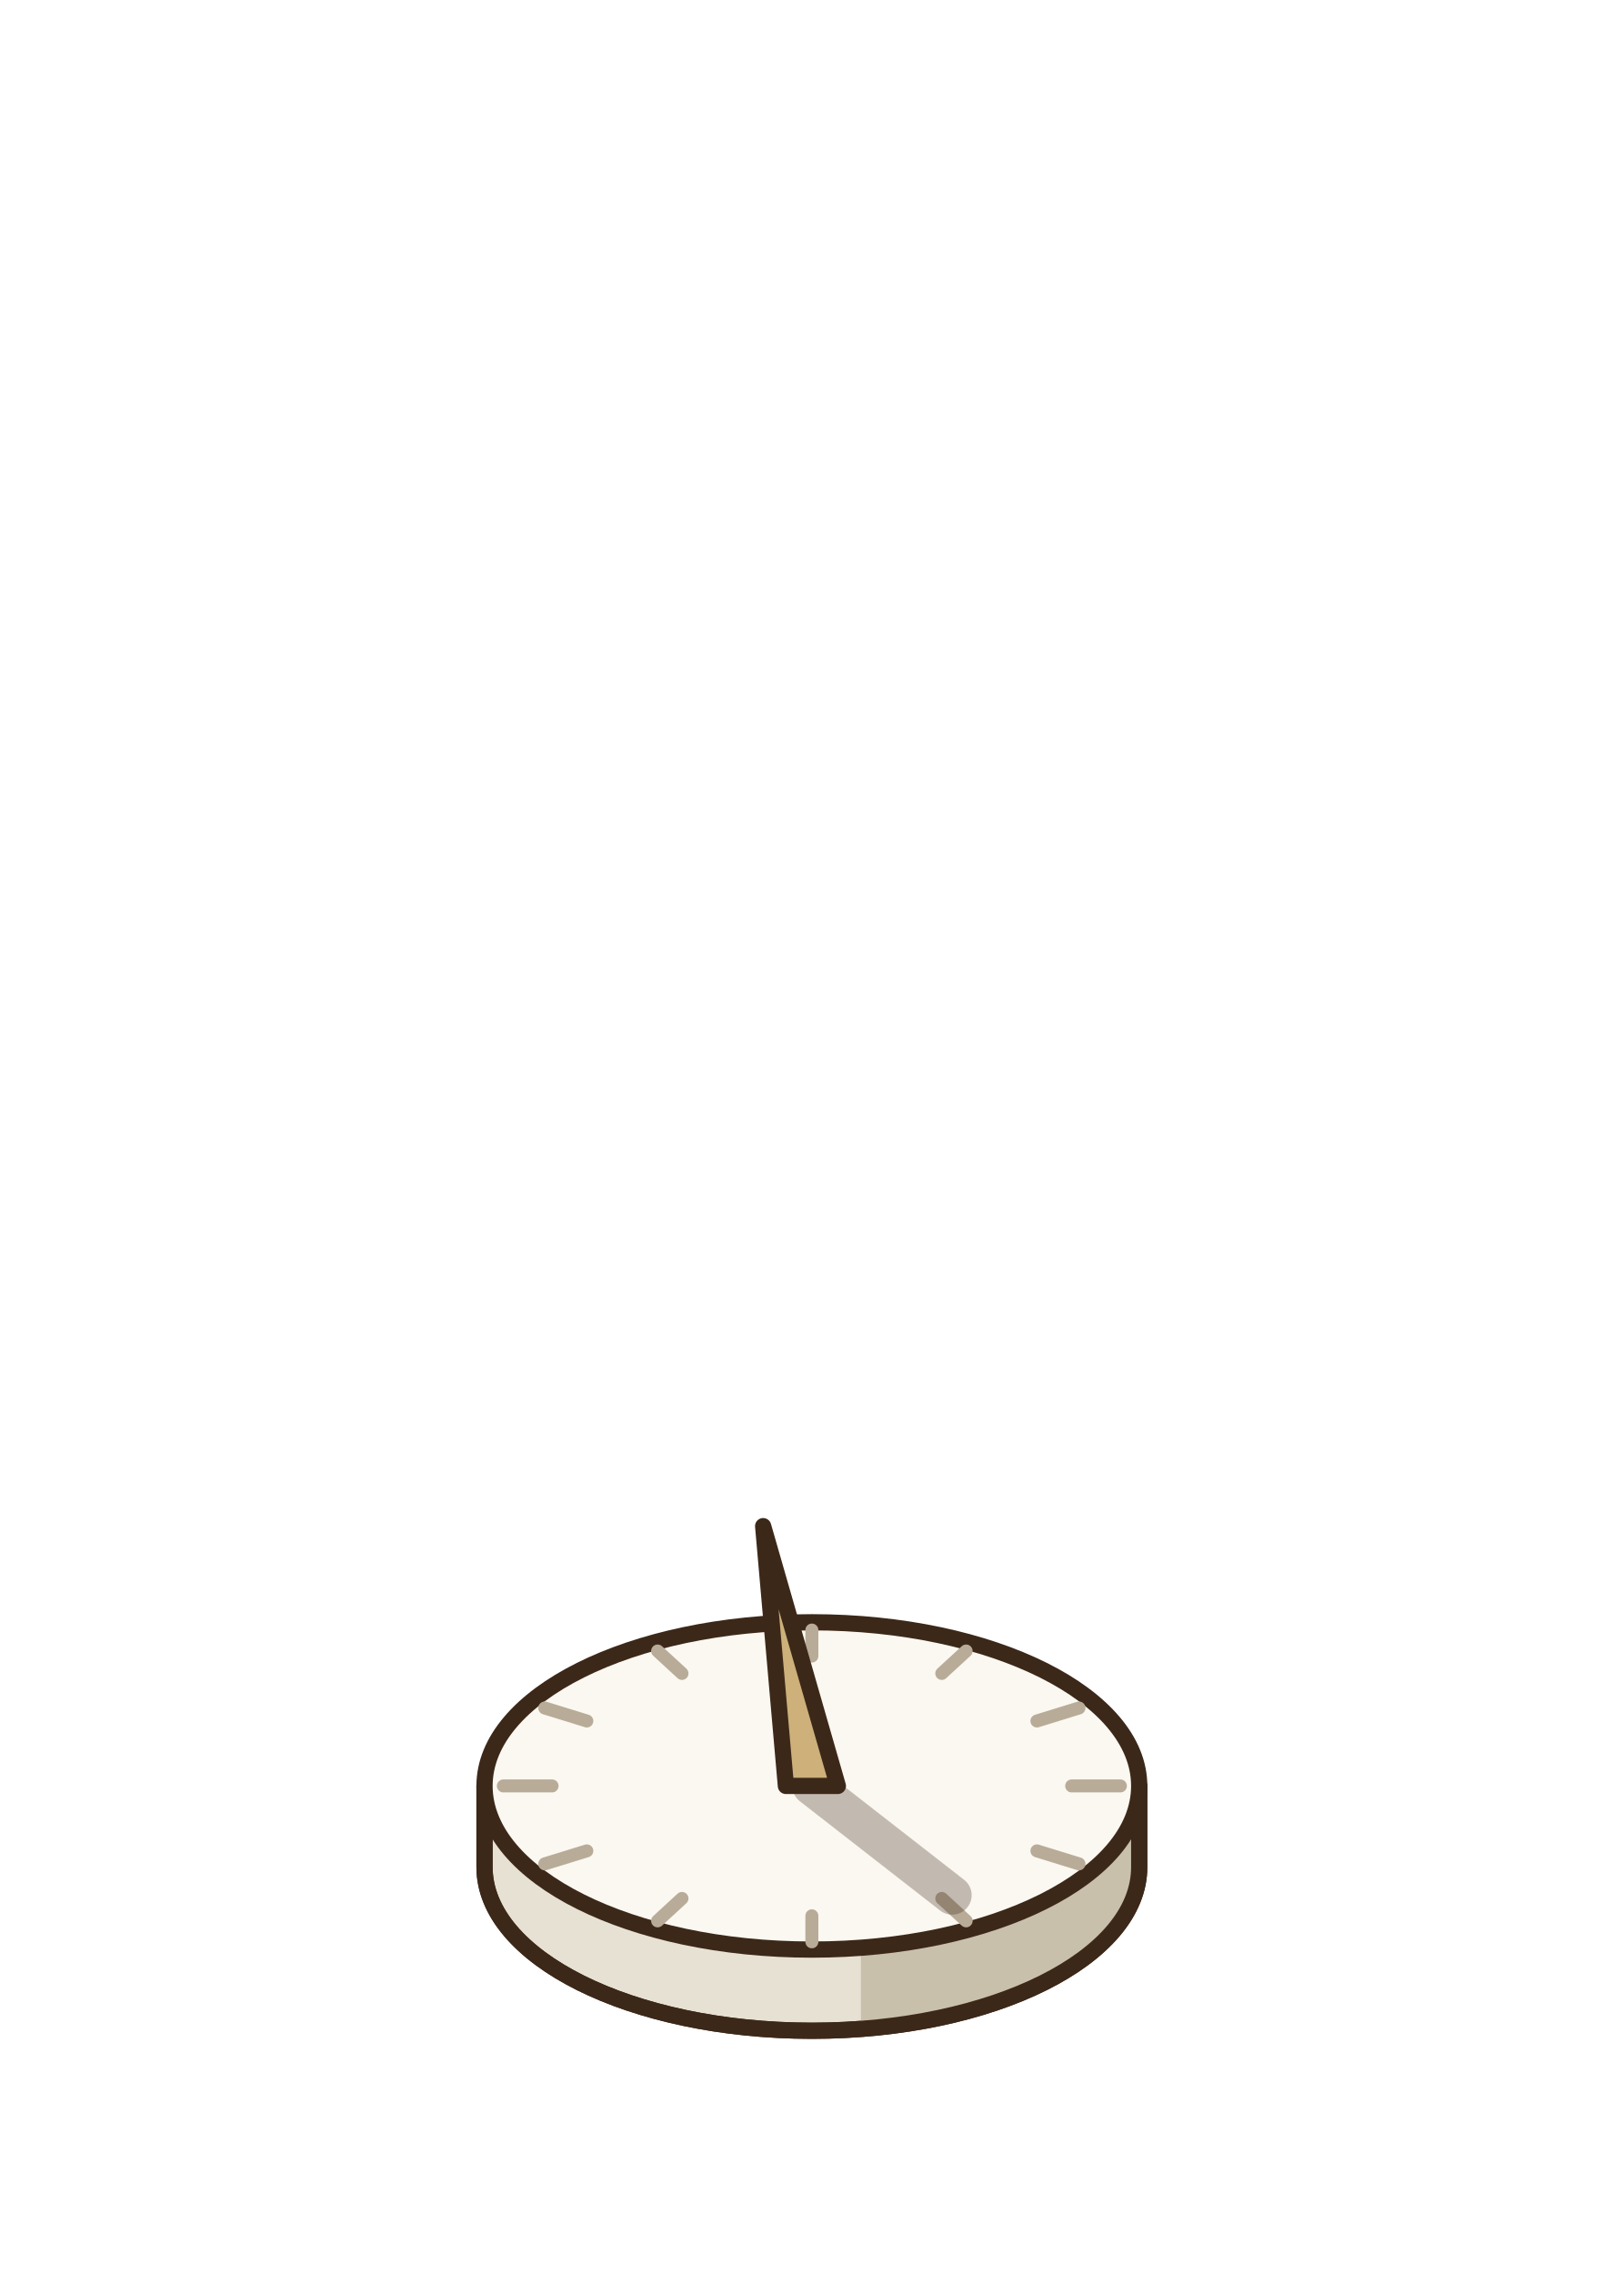
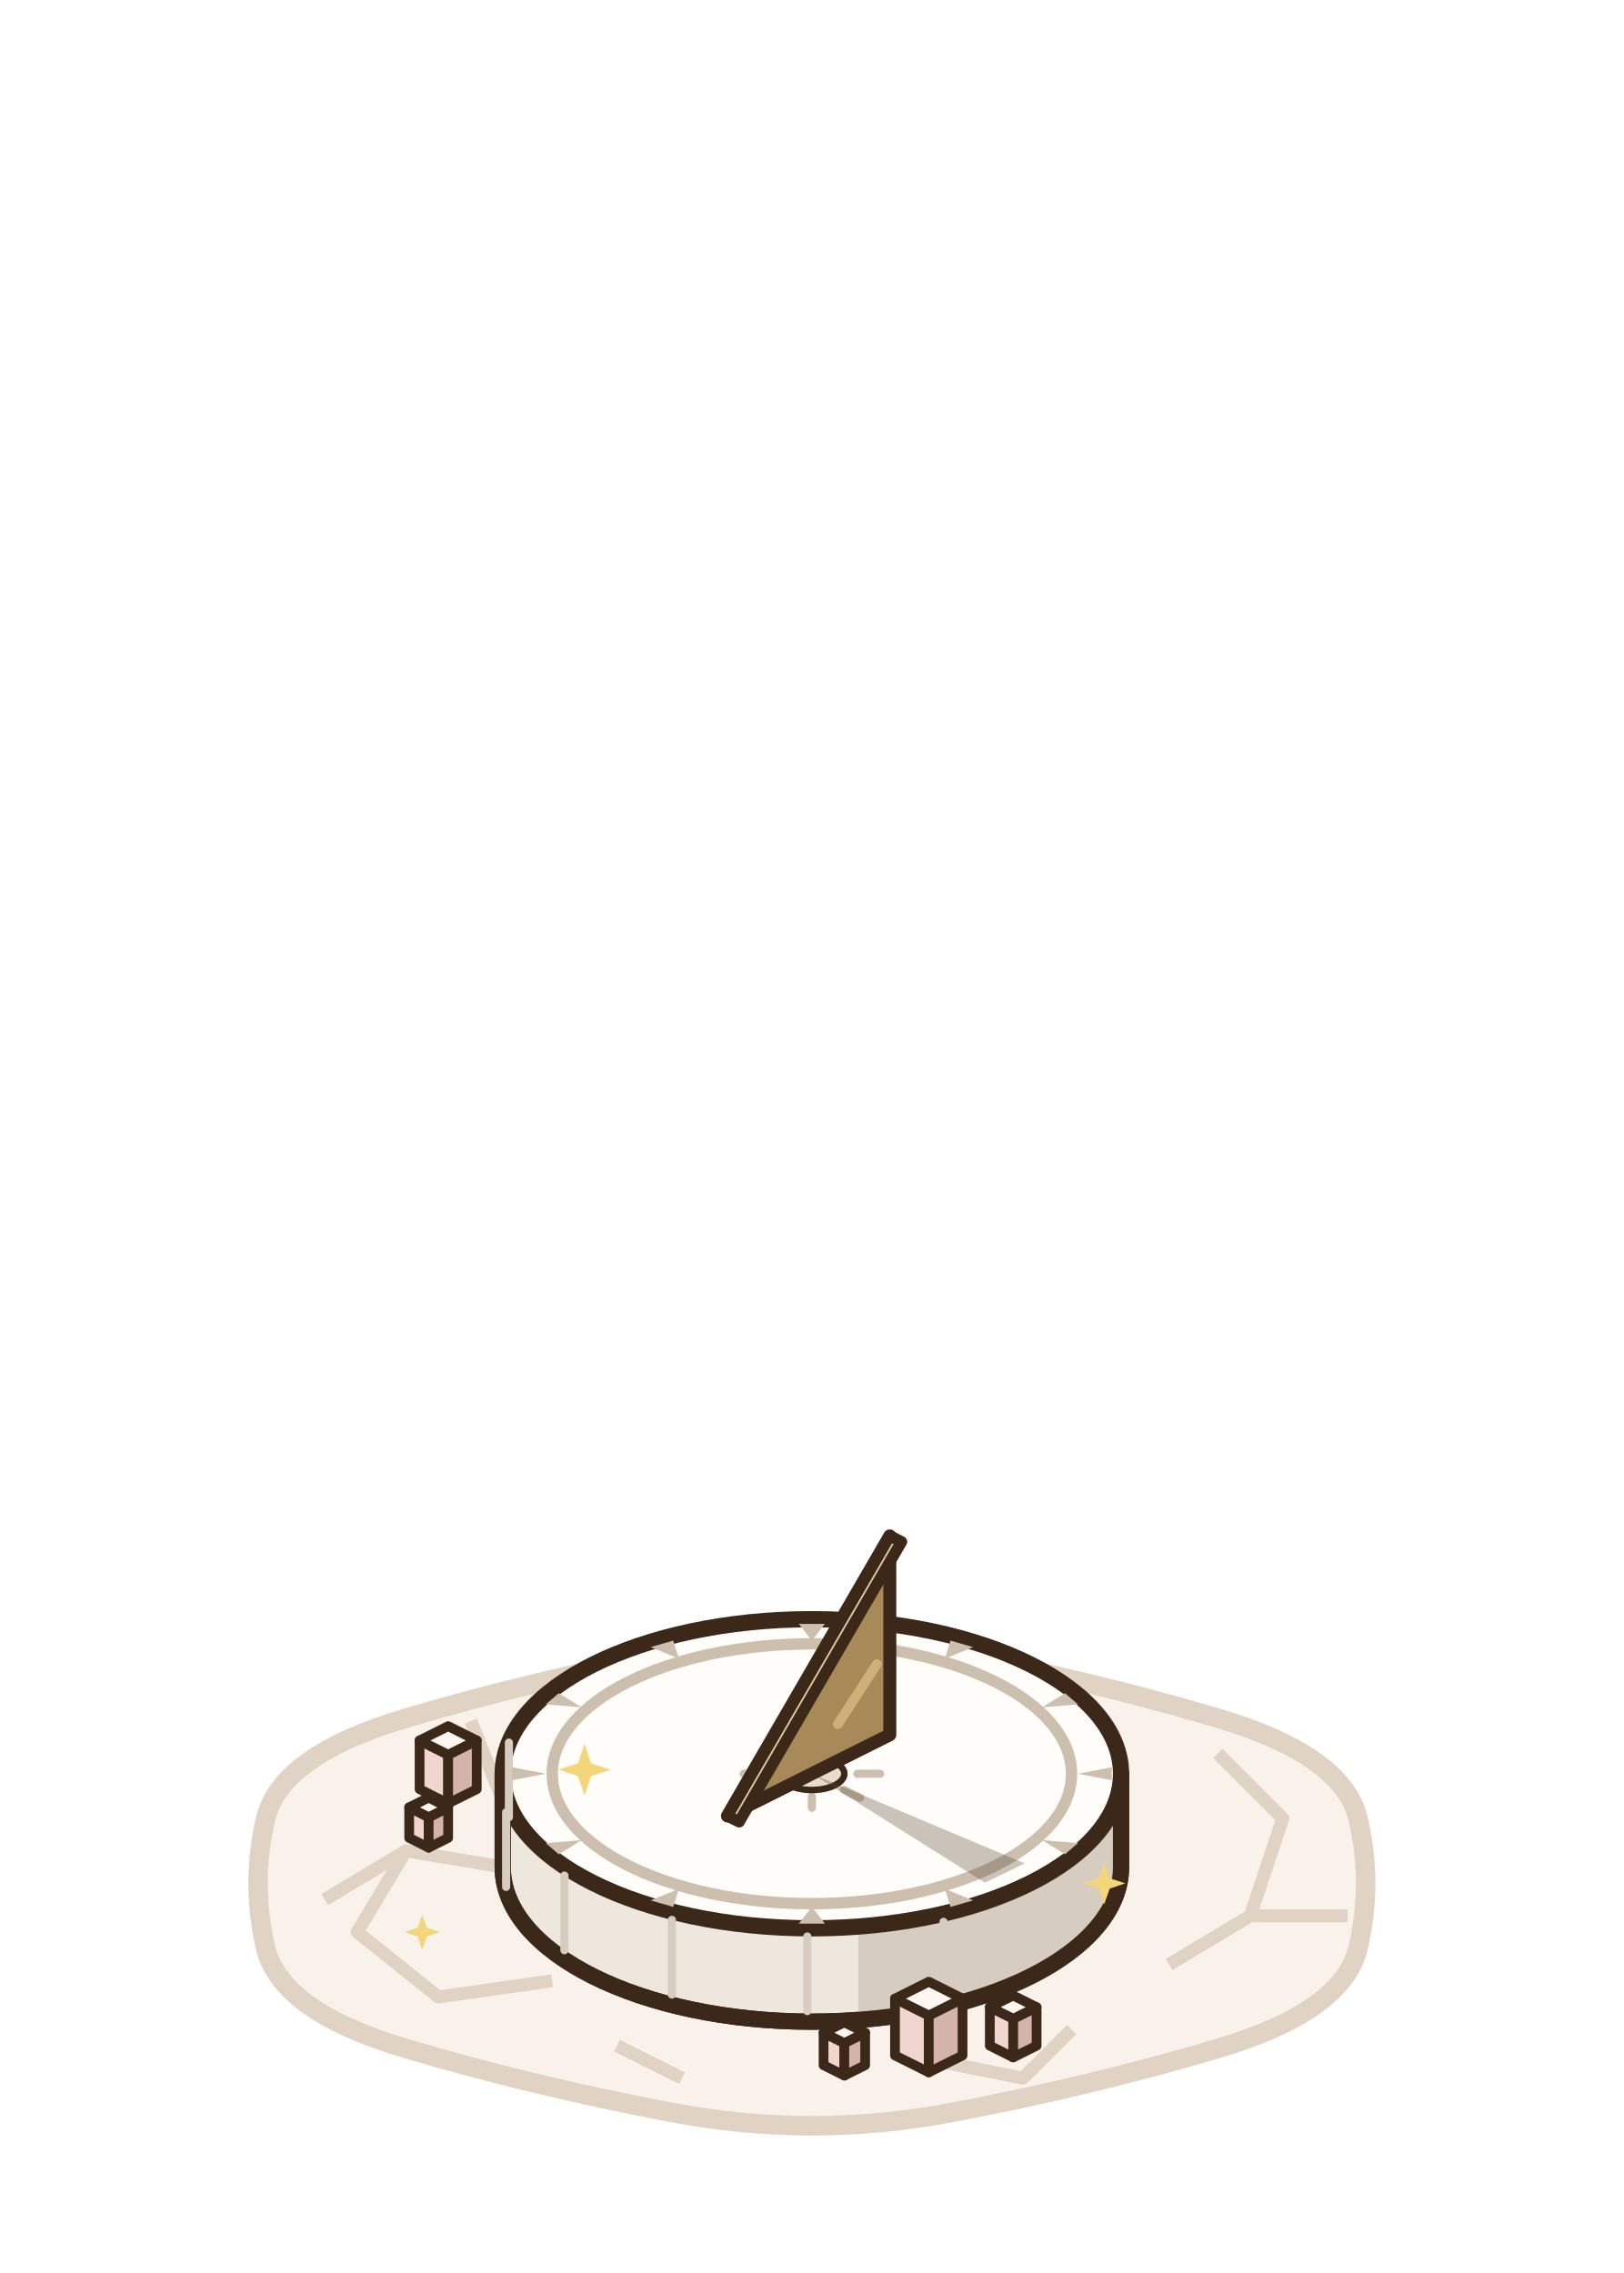
<svg xmlns="http://www.w3.org/2000/svg" width="100" height="140" viewBox="-50 -115 100 140">
  <ellipse cx="0" cy="0" rx="18.48" ry="9.24" fill="rgba(40,55,20,0.1)" stroke="none" />
-   <path d="M-20.16,-5 L-20.16,0 A20.16 10.08 0 0 0 20.16,0 L20.16,-5 Z" fill="#E7E1D3" stroke="#3C2819" stroke-width="1" stroke-linejoin="round" />
-   <path d="M3.02,5.08 L3.02,10.08 A20.16 10.08 0 0 0 20.16,0 L20.16,-5 Z" fill="#C9C0AC" />
-   <path d="M-20.16,-5 L-20.16,0 A20.16 10.08 0 0 0 20.16,0 L20.16,-5 Z" fill="none" stroke="#3C2819" stroke-width="1" stroke-linejoin="round" />
-   <ellipse cx="0" cy="-5" rx="20.16" ry="10.08" fill="#FBF8F1" stroke="#3C2819" stroke-width="1" stroke-linejoin="round" stroke-linecap="round" />
-   <line x1="16" y1="-5" x2="19" y2="-5" stroke="#B8AC98" stroke-width="0.8" stroke-linecap="round" />
-   <line x1="13.86" y1="-1" x2="16.45" y2="-0.2" stroke="#B8AC98" stroke-width="0.8" stroke-linecap="round" />
-   <line x1="8" y1="1.93" x2="9.5" y2="3.31" stroke="#B8AC98" stroke-width="0.8" stroke-linecap="round" />
-   <line x1="0" y1="3" x2="0" y2="4.6" stroke="#B8AC98" stroke-width="0.8" stroke-linecap="round" />
-   <line x1="-8" y1="1.93" x2="-9.5" y2="3.31" stroke="#B8AC98" stroke-width="0.8" stroke-linecap="round" />
-   <line x1="-13.86" y1="-1" x2="-16.45" y2="-0.2" stroke="#B8AC98" stroke-width="0.8" stroke-linecap="round" />
-   <line x1="-16" y1="-5" x2="-19" y2="-5" stroke="#B8AC98" stroke-width="0.8" stroke-linecap="round" />
-   <line x1="-13.86" y1="-9" x2="-16.45" y2="-9.8" stroke="#B8AC98" stroke-width="0.8" stroke-linecap="round" />
-   <line x1="-8" y1="-11.93" x2="-9.5" y2="-13.31" stroke="#B8AC98" stroke-width="0.8" stroke-linecap="round" />
-   <line x1="0" y1="-13" x2="0" y2="-14.6" stroke="#B8AC98" stroke-width="0.8" stroke-linecap="round" />
-   <line x1="8" y1="-11.93" x2="9.5" y2="-13.31" stroke="#B8AC98" stroke-width="0.8" stroke-linecap="round" />
-   <line x1="13.86" y1="-9" x2="16.45" y2="-9.8" stroke="#B8AC98" stroke-width="0.8" stroke-linecap="round" />
-   <path d="M0,-5 L8.64,1.73" stroke="rgba(60,40,25,.3)" stroke-width="2.4" stroke-linecap="round" />
-   <polygon points="-1.6,-5 1.6,-5 -3,-21" fill="#CDB07A" stroke="#3C2819" stroke-width="1" stroke-linejoin="round" />
+   <path d="M33.65,-2.94 Q34.56,1 33.65,4.94 Q32.74,8.88 25.01,11.17 Q17.28,13.47 8.64,15.11 Q0,16.75 -8.64,15.11 Q-17.28,13.47 -25.01,11.17 Q-32.74,8.88 -33.65,4.94 Q-34.56,1 -33.65,-2.94 Q-32.74,-6.88 -25.01,-9.17 Q-17.28,-11.47 -8.64,-13.11 Q0,-14.75 8.64,-13.11 Q17.28,-11.47 25.01,-9.17 Q32.74,-6.88 33.65,-2.94 Z" fill="#F8F2EA" stroke="#E0D3C4" stroke-width="1.2" />
+   <path d="M-30,2 l5,-3 l6,1 l3,-4 M-19,-4 l-2,-5 M-25,-1 l-3,5 l5,4 l7,-1 M22,6 l5,-3 l6,0 M27,3 l2,-6 l-4,-4 M8,12 l5,1 l3,-3 M-8,13 l-4,-2" stroke="#E0D3C4" stroke-width="0.8" fill="none" stroke-linejoin="round" />
+   <path d="M-19.04,-5.75 L-19.04,0 A19.04 9.52 0 0 0 19.04,0 L19.04,-5.75 Z" fill="#EEE7DD" stroke="#3C2819" stroke-width="1" stroke-linejoin="round" />
+   <path d="M2.86,3.77 L2.86,9.52 A19.04 9.52 0 0 0 19.04,0 L19.04,-5.75 Z" fill="#D6CCBF" />
+   <path d="M-19.04,-5.75 L-19.04,0 A19.04 9.52 0 0 0 19.04,0 L19.04,-5.75 Z" fill="none" stroke="#3C2819" stroke-width="1" stroke-linejoin="round" />
+   <ellipse cx="0" cy="-5.75" rx="19.04" ry="9.52" fill="#FFFDF9" stroke="#3C2819" stroke-width="1" stroke-linejoin="round" stroke-linecap="round" />
+   <line x1="8.11" y1="7.97" x2="8.11" y2="3.37" stroke="#D6CCBF" stroke-width="0.5" stroke-linecap="round" />
+   <line x1="-0.28" y1="8.87" x2="-0.28" y2="4.27" stroke="#D6CCBF" stroke-width="0.5" stroke-linecap="round" />
+   <line x1="-8.62" y1="7.85" x2="-8.62" y2="3.25" stroke="#D6CCBF" stroke-width="0.5" stroke-linecap="round" />
+   <line x1="-15.24" y1="5.12" x2="-15.24" y2="0.52" stroke="#D6CCBF" stroke-width="0.5" stroke-linecap="round" />
+   <line x1="-18.83" y1="1.22" x2="-18.83" y2="-3.38" stroke="#D6CCBF" stroke-width="0.5" stroke-linecap="round" />
+   <line x1="-18.66" y1="-3.07" x2="-18.66" y2="-7.67" stroke="#D6CCBF" stroke-width="0.5" stroke-linecap="round" />
+   <ellipse cx="0" cy="-5.75" rx="15.99" ry="8" fill="none" stroke="#CDBFAE" stroke-width="0.7" />
+   <path d="M16.37,-5.75 L18.47,-5.35 L18.47,-6.15 Z" fill="#CDBFAE" stroke="none" />
+   <path d="M14.18,-1.66 L15.59,-0.79 L16.39,-1.48 Z" fill="#CDBFAE" stroke="none" />
+   <path d="M8.19,1.34 L8.54,2.45 L9.93,2.05 Z" fill="#CDBFAE" stroke="none" />
+   <path d="M0,2.44 L-0.8,3.48 L0.8,3.48 Z" fill="#CDBFAE" stroke="none" />
+   <path d="M-8.19,1.34 L-9.93,2.05 L-8.54,2.45 Z" fill="#CDBFAE" stroke="none" />
+   <path d="M-14.18,-1.66 L-16.39,-1.48 L-15.59,-0.79 Z" fill="#CDBFAE" stroke="none" />
+   <path d="M-16.37,-5.75 L-18.47,-6.15 L-18.47,-5.35 Z" fill="#CDBFAE" stroke="none" />
+   <path d="M-14.18,-9.84 L-15.59,-10.71 L-16.39,-10.02 Z" fill="#CDBFAE" stroke="none" />
+   <path d="M-8.19,-12.84 L-8.54,-13.95 L-9.93,-13.55 Z" fill="#CDBFAE" stroke="none" />
+   <path d="M0,-13.94 L0.8,-14.98 L-0.8,-14.98 Z" fill="#CDBFAE" stroke="none" />
+   <path d="M8.19,-12.84 L9.93,-13.55 L8.54,-13.95 Z" fill="#CDBFAE" stroke="none" />
+   <path d="M14.18,-9.84 L16.39,-10.02 L15.59,-10.71 Z" fill="#CDBFAE" stroke="none" />
+   <line x1="2.8" y1="-5.75" x2="4.2" y2="-5.75" stroke="#CDBFAE" stroke-width="0.5" stroke-linecap="round" />
+   <line x1="1.98" y1="-4.76" x2="2.97" y2="-4.27" stroke="#CDBFAE" stroke-width="0.5" stroke-linecap="round" />
+   <line x1="0" y1="-4.35" x2="0" y2="-3.65" stroke="#CDBFAE" stroke-width="0.5" stroke-linecap="round" />
+   <line x1="-1.98" y1="-4.76" x2="-2.97" y2="-4.27" stroke="#CDBFAE" stroke-width="0.5" stroke-linecap="round" />
+   <line x1="-2.8" y1="-5.75" x2="-4.2" y2="-5.75" stroke="#CDBFAE" stroke-width="0.5" stroke-linecap="round" />
+   <line x1="-1.98" y1="-6.74" x2="-2.97" y2="-7.23" stroke="#CDBFAE" stroke-width="0.5" stroke-linecap="round" />
+   <line x1="0" y1="-7.15" x2="0" y2="-7.85" stroke="#CDBFAE" stroke-width="0.5" stroke-linecap="round" />
+   <line x1="1.98" y1="-6.74" x2="2.97" y2="-7.23" stroke="#CDBFAE" stroke-width="0.5" stroke-linecap="round" />
+   <ellipse cx="0" cy="-5.75" rx="2" ry="1" fill="#E8DCCC" stroke="#3C2819" stroke-width="0.4" stroke-linejoin="round" stroke-linecap="round" />
+   <path d="M0,-5.75 L13.11,-0.23 L10.65,0.96 Z" fill="rgba(90,70,50,0.32)" />
+   <polygon points="-5.2,-3.15 4.8,-8.15 4.8,-20.4" fill="#A88A58" stroke="#3C2819" stroke-width="0.8" stroke-linejoin="round" />
+   <polygon points="-5.2,-3.15 4.8,-20.4 5.52,-20.04 -4.48,-2.79" fill="#E6CFA0" stroke="#3C2819" stroke-width="0.7" stroke-linejoin="round" />
+   <line x1="1.6" y1="-8.8" x2="4" y2="-12.5" stroke="#CDB07A" stroke-width="0.6" stroke-linecap="round" />
+   <polygon points="5.12,11.6 7.2,12.64 7.2,9.14 5.12,8.1" fill="#F0D6CF" stroke="#3C2819" stroke-width="0.6" stroke-linejoin="round" />
+   <polygon points="9.28,11.6 7.2,12.64 7.2,9.14 9.28,8.1" fill="#D4B4AA" stroke="#3C2819" stroke-width="0.6" stroke-linejoin="round" />
+   <polygon points="7.2,7.06 9.28,8.1 7.2,9.14 5.12,8.1" fill="#FFF6F2" stroke="#3C2819" stroke-width="0.6" stroke-linejoin="round" />
+   <polygon points="10.96,11 12.4,11.72 12.4,9.34 10.96,8.62" fill="#F0D6CF" stroke="#3C2819" stroke-width="0.6" stroke-linejoin="round" />
+   <polygon points="13.84,11 12.4,11.72 12.4,9.34 13.84,8.63" fill="#D4B4AA" stroke="#3C2819" stroke-width="0.6" stroke-linejoin="round" />
+   <polygon points="12.4,7.91 13.84,8.63 12.4,9.34 10.96,8.62" fill="#FFF6F2" stroke="#3C2819" stroke-width="0.6" stroke-linejoin="round" />
+   <polygon points="0.72,12.2 2,12.84 2,10.84 0.72,10.2" fill="#F0D6CF" stroke="#3C2819" stroke-width="0.6" stroke-linejoin="round" />
+   <polygon points="3.28,12.2 2,12.84 2,10.84 3.28,10.2" fill="#D4B4AA" stroke="#3C2819" stroke-width="0.6" stroke-linejoin="round" />
+   <polygon points="2,9.56 3.28,10.2 2,10.84 0.72,10.2" fill="#FFF6F2" stroke="#3C2819" stroke-width="0.6" stroke-linejoin="round" />
+   <polygon points="-24.16,-4.8 -22.4,-3.92 -22.4,-6.92 -24.16,-7.8" fill="#F0D6CF" stroke="#3C2819" stroke-width="0.6" stroke-linejoin="round" />
+   <polygon points="-20.64,-4.8 -22.4,-3.92 -22.4,-6.92 -20.64,-7.8" fill="#D4B4AA" stroke="#3C2819" stroke-width="0.6" stroke-linejoin="round" />
+   <polygon points="-22.4,-8.68 -20.64,-7.8 -22.4,-6.92 -24.16,-7.8" fill="#FFF6F2" stroke="#3C2819" stroke-width="0.6" stroke-linejoin="round" />
+   <polygon points="-24.8,-1.8 -23.6,-1.2 -23.6,-3.07 -24.8,-3.68" fill="#F0D6CF" stroke="#3C2819" stroke-width="0.6" stroke-linejoin="round" />
+   <polygon points="-22.4,-1.8 -23.6,-1.2 -23.6,-3.07 -22.4,-3.68" fill="#D4B4AA" stroke="#3C2819" stroke-width="0.6" stroke-linejoin="round" />
+   <polygon points="-23.6,-4.28 -22.4,-3.68 -23.6,-3.07 -24.8,-3.68" fill="#FFF6F2" stroke="#3C2819" stroke-width="0.6" stroke-linejoin="round" />
+   <path d="M-14,-7.6 L-13.6,-6.4 L-12.4,-6 L-13.6,-5.6 L-14,-4.4 L-14.4,-5.6 L-15.6,-6 L-14.4,-6.4 Z" fill="#F4D67A" />
+   <path d="M18,-0.3 L18.33,0.68 L19.3,1 L18.33,1.33 L18,2.3 L17.68,1.33 L16.7,1 L17.68,0.68 Z" fill="#F4D67A" />
+   <path d="M-24,2.9 L-23.72,3.73 L-22.9,4 L-23.72,4.28 L-24,5.1 L-24.27,4.28 L-25.1,4 L-24.27,3.73 Z" fill="#F4D67A" />
</svg>
